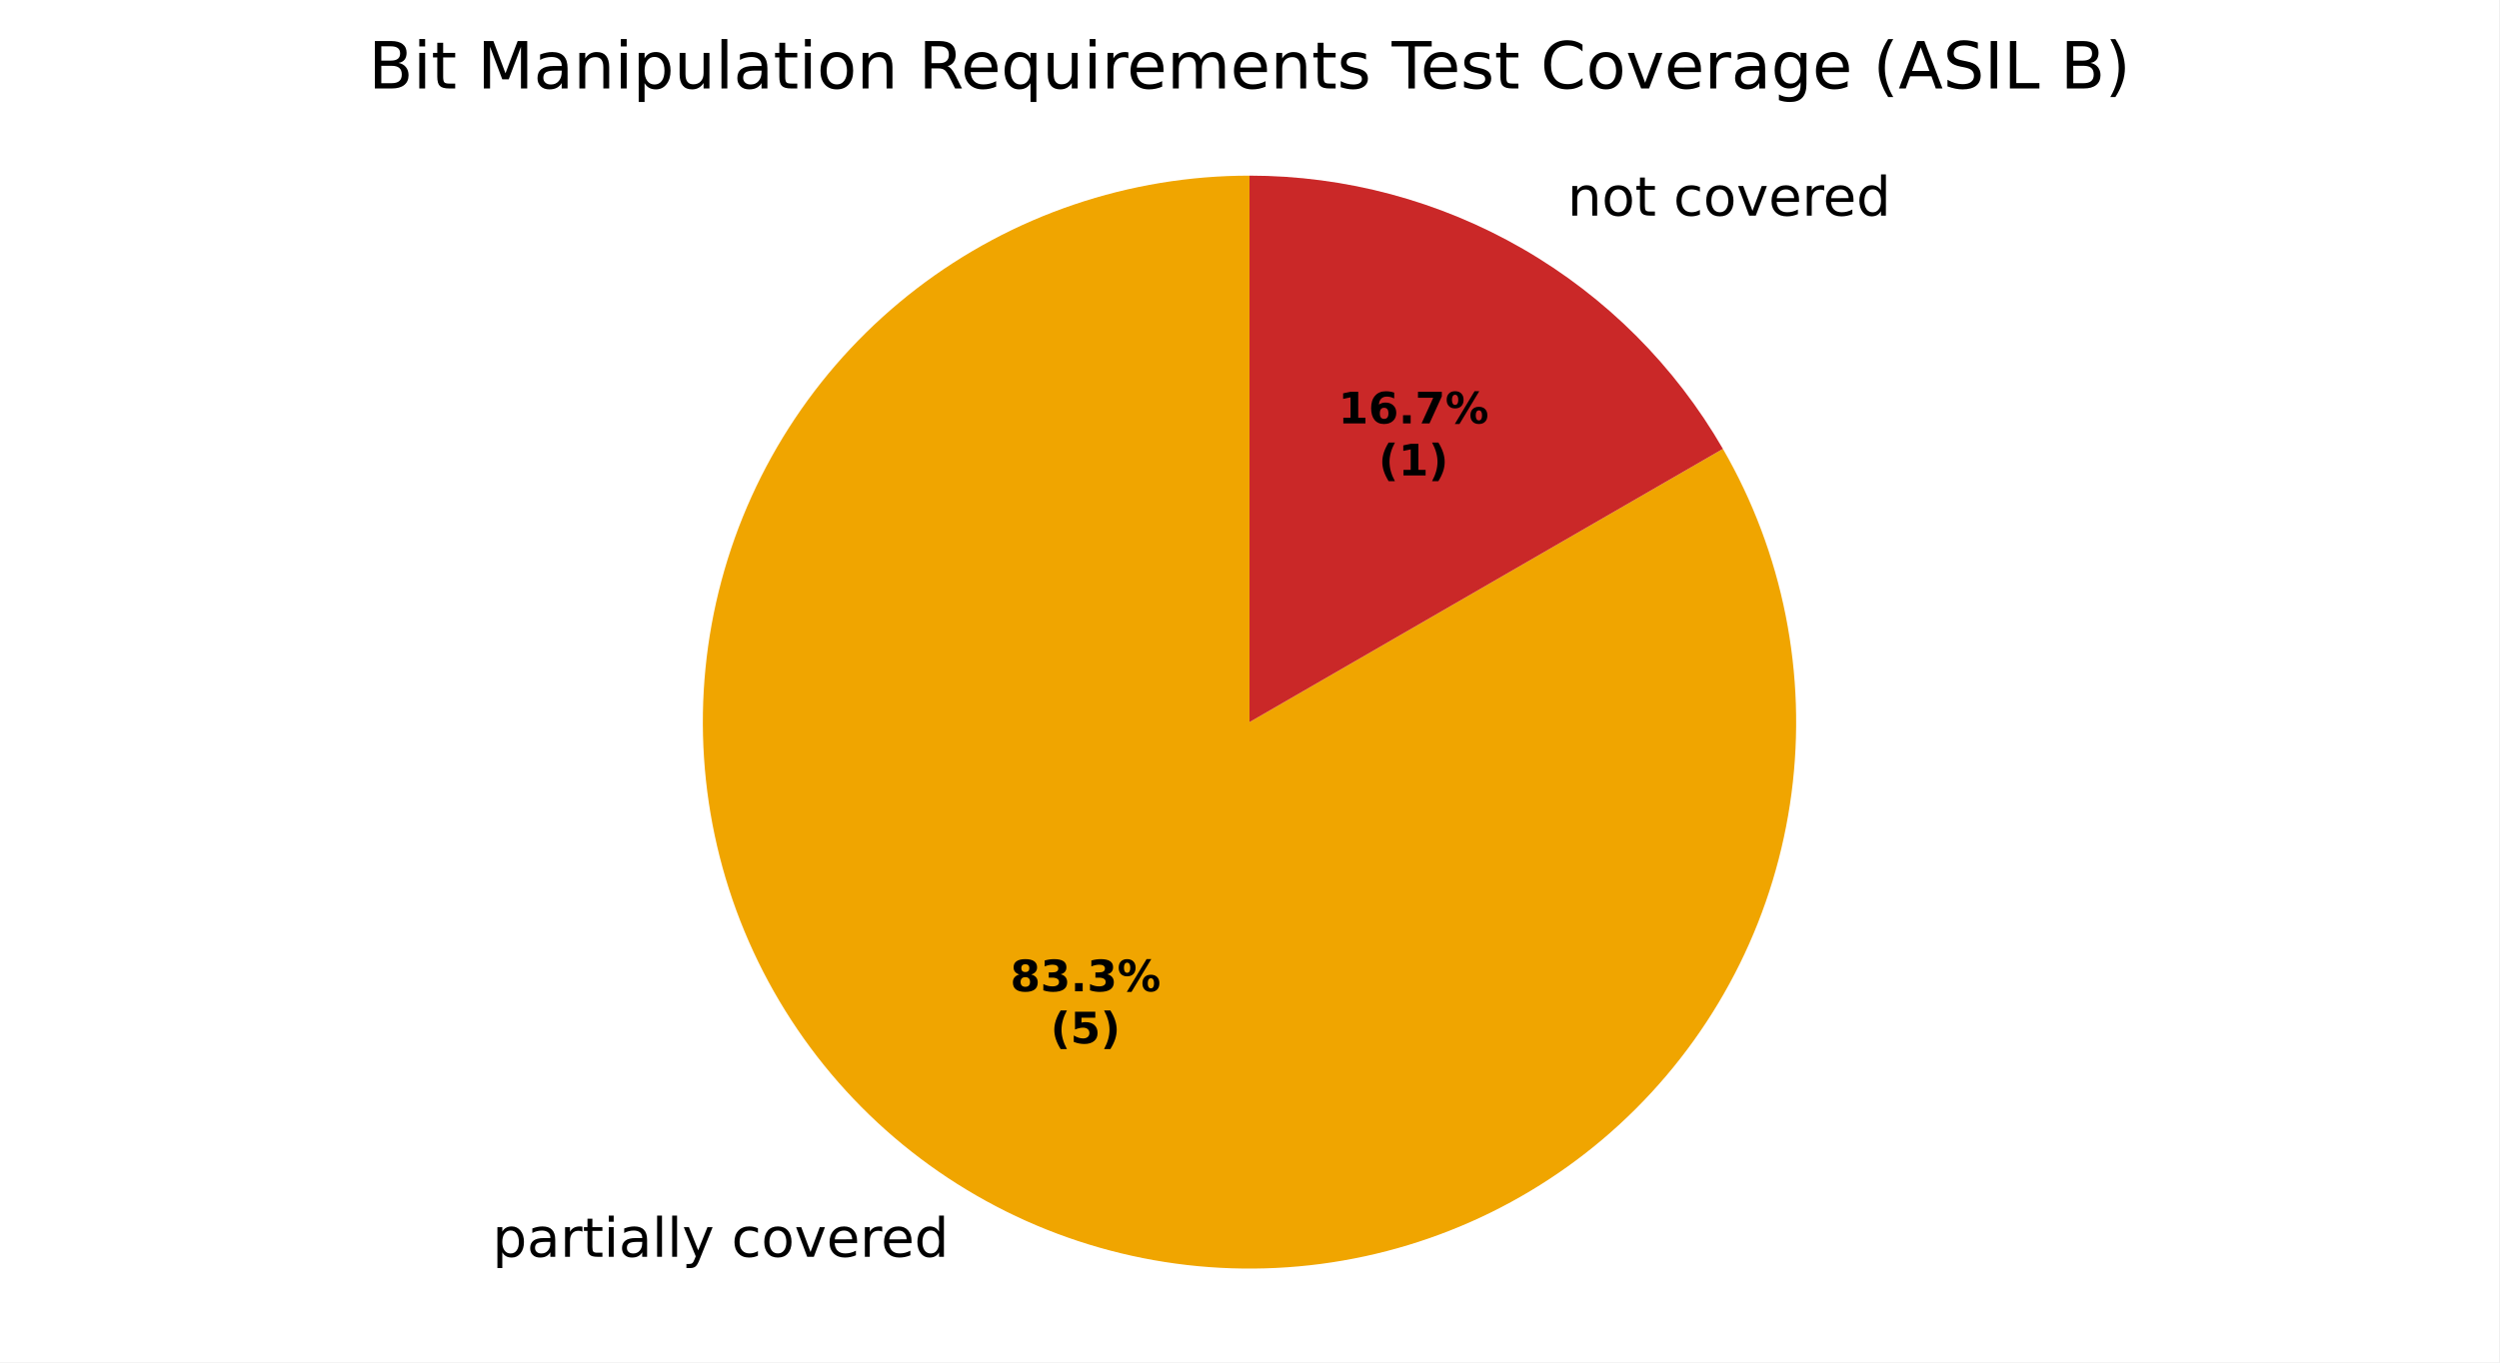
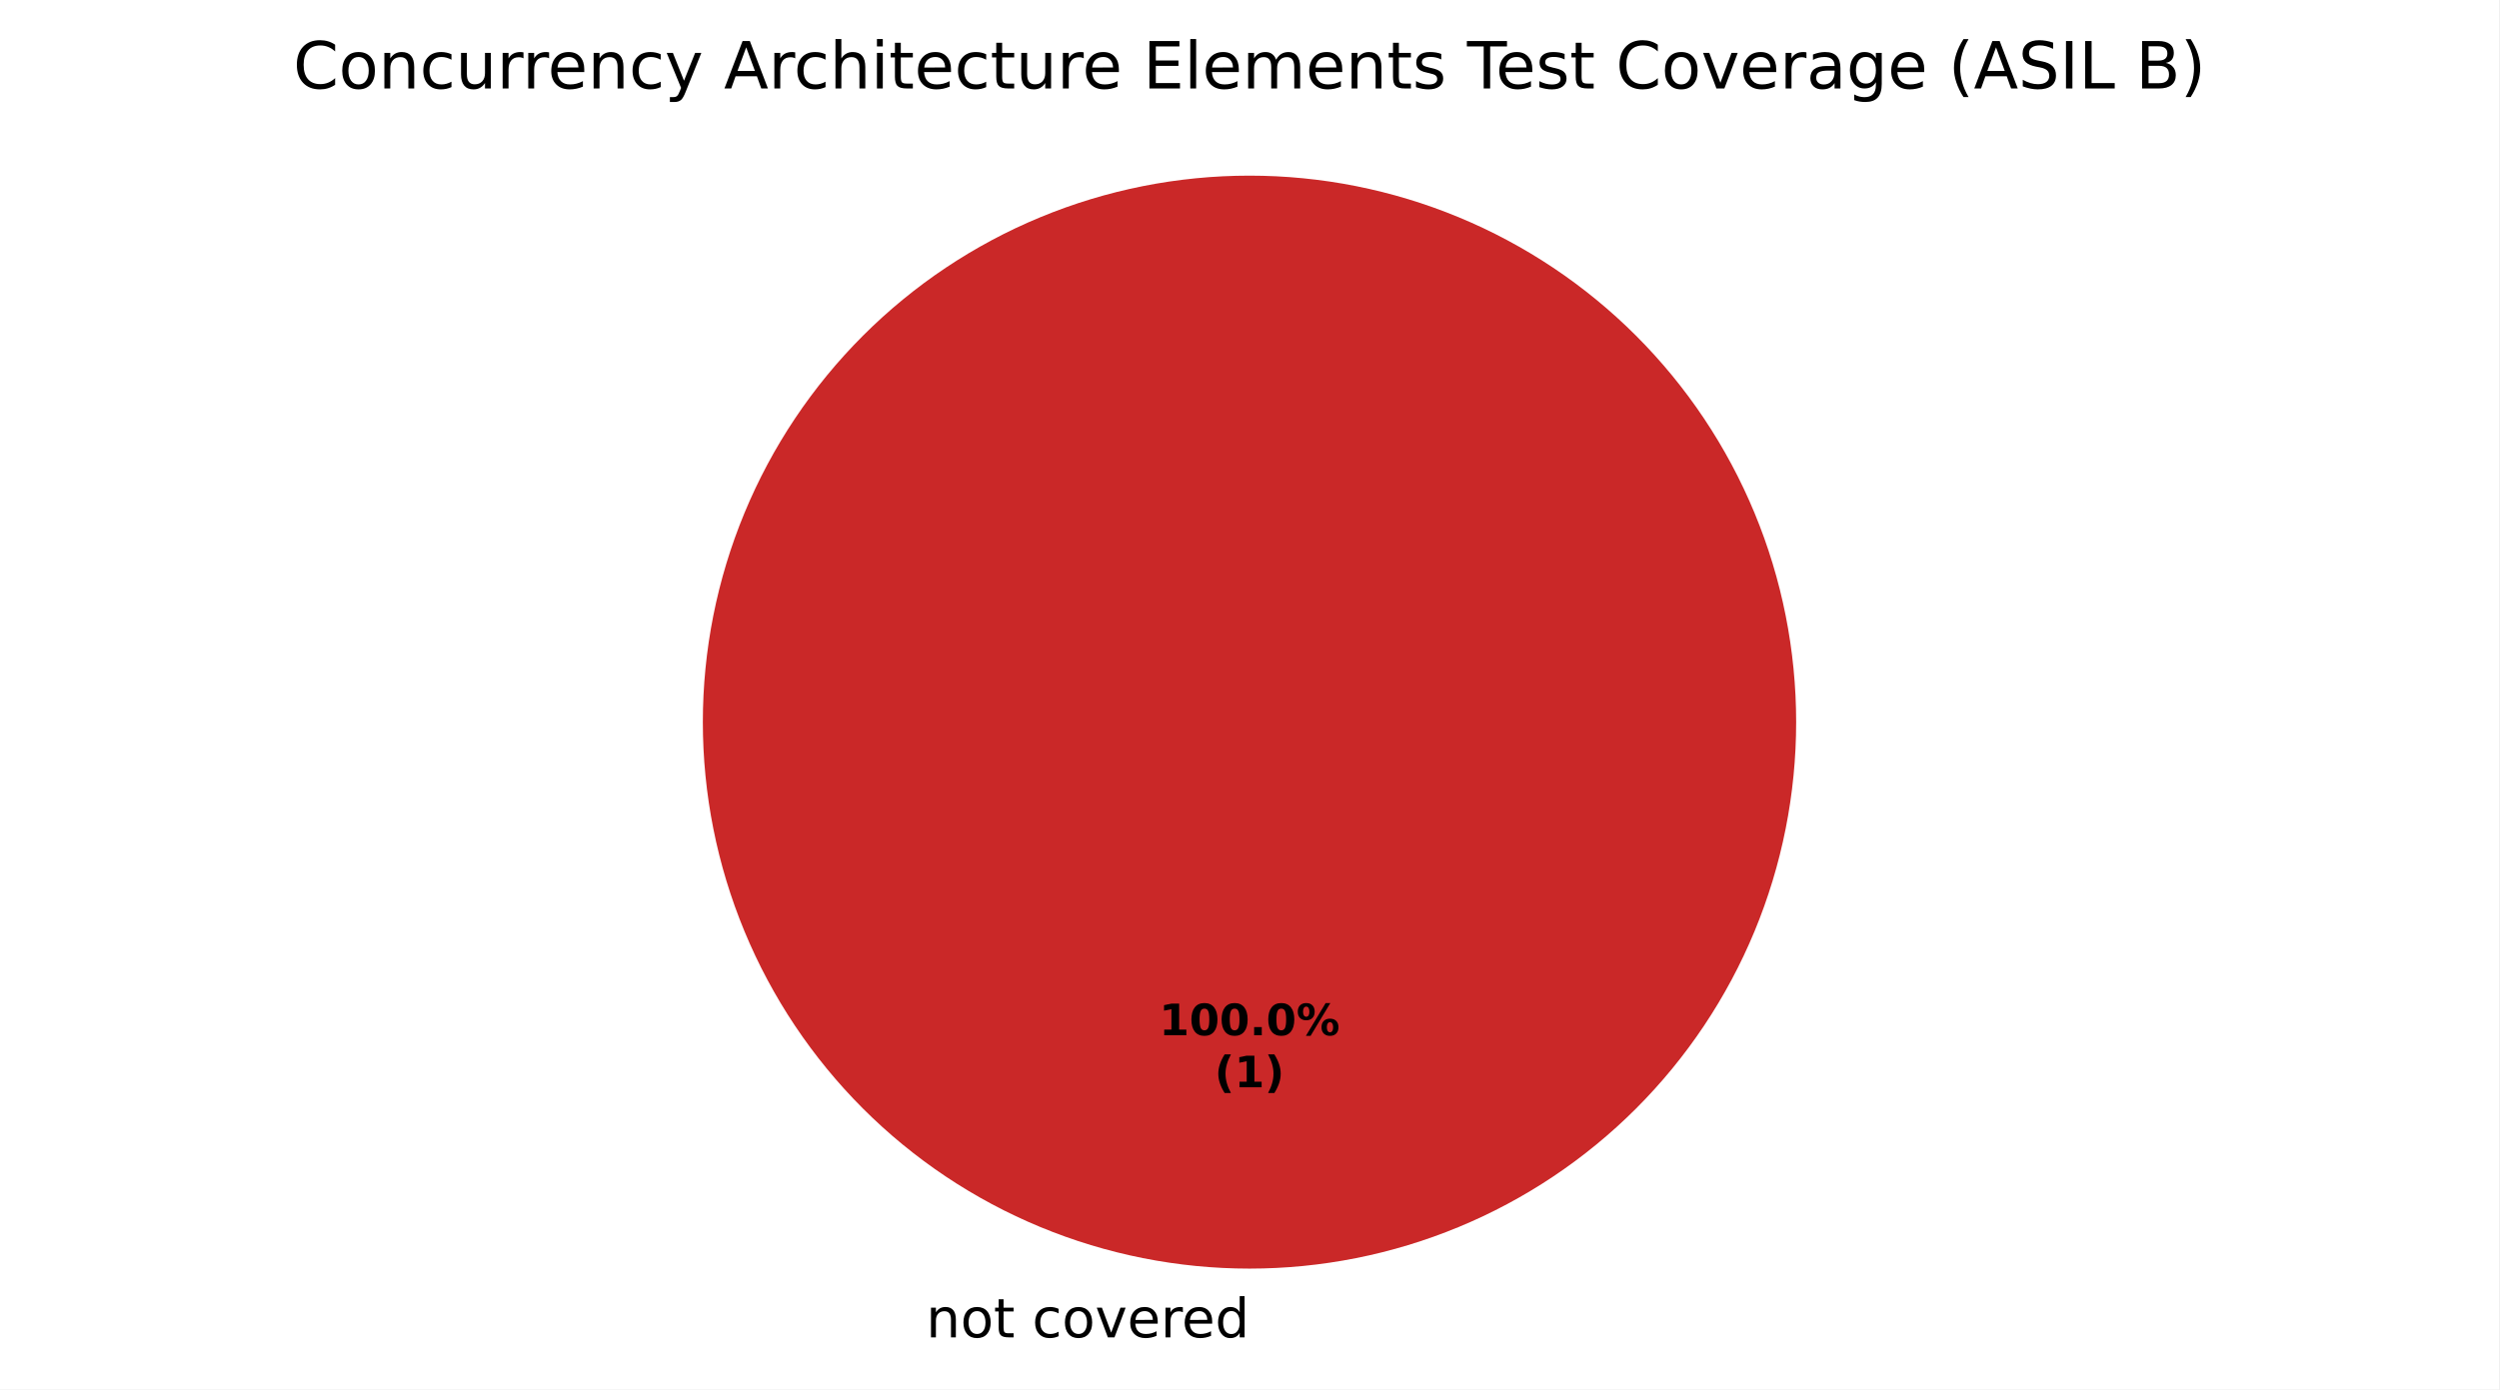
- <svg xmlns="http://www.w3.org/2000/svg" xmlns:xlink="http://www.w3.org/1999/xlink" width="460.8pt" height="251.278pt" viewBox="0 0 460.8 251.278" version="1.1">
+ <svg xmlns="http://www.w3.org/2000/svg" xmlns:xlink="http://www.w3.org/1999/xlink" width="460.8pt" height="256.279pt" viewBox="0 0 460.8 256.279" version="1.1">
  <defs>
    <style type="text/css">*{stroke-linejoin: round; stroke-linecap: butt}</style>
  </defs>
  <g id="figure_1">
    <g id="patch_1">
-       <path d="M 0 251.278  L 460.8 251.278  L 460.8 0  L 0 0  z " style="fill: #ffffff" />
+       <path d="M 0 256.279  L 460.8 256.279  L 460.8 0  L 0 0  z " style="fill: #ffffff" />
    </g>
    <g id="axes_1">
      <g id="patch_2">
        <path d="M 230.4 32.398  C 230.4 32.398 230.4 32.398 230.4 32.398  L 230.4 133.198  z " style="fill: #37a12d" />
      </g>
      <g id="patch_3">
-         <path d="M 230.4 32.398  C 219.38 32.398 208.434 34.205 197.999 37.748  C 187.564 41.29 177.78 46.52 169.037 53.228  C 160.294 59.937 152.71 68.034 146.588 77.197  C 140.465 86.359 135.887 96.465 133.035 107.109  C 130.182 117.754 129.095 128.794 129.816 139.791  C 130.537 150.787 133.056 161.591 137.273 171.773  C 141.49 181.954 147.349 191.375 154.615 199.66  C 161.881 207.946 170.456 214.983 180 220.493  C 189.544 226.004 199.927 229.911 210.735 232.061  C 221.543 234.211 232.631 234.574 243.557 233.136  C 254.483 231.697 265.099 228.477 274.983 223.603  C 284.866 218.729 293.884 212.267 301.676 204.475  C 309.469 196.682 315.931 187.664 320.805 177.781  C 325.679 167.897 328.899 157.281 330.338 146.355  C 331.776 135.429 331.413 124.341 329.263 113.533  C 327.113 102.725 323.205 92.342 317.695 82.798  L 230.4 133.198  z " style="fill: #f0a500" />
+         <path d="M 230.4 32.398  C 230.4 32.398 230.4 32.398 230.4 32.398  L 230.4 133.198  z " style="fill: #f0a500" />
      </g>
      <g id="patch_4">
-         <path d="M 317.695 82.798  C 308.849 67.476 296.122 54.749 280.8 45.903  C 265.478 37.056 248.093 32.398 230.4 32.398  L 230.4 133.198  z " style="fill: #ca2828" />
+         <path d="M 331.2 133.198  C 331.2 119.961 328.593 106.853 323.527 94.624  C 318.462 82.394 311.036 71.282 301.676 61.922  C 292.316 52.562 281.204 45.137 268.974 40.071  C 256.745 35.006 243.637 32.398 230.4 32.398  C 217.163 32.398 204.055 35.006 191.826 40.071  C 179.596 45.137 168.484 52.562 159.124 61.922  C 149.764 71.282 142.338 82.394 137.273 94.624  C 132.207 106.853 129.6 119.961 129.6 133.198  C 129.6 146.435 132.207 159.543 137.273 171.773  C 142.338 184.002 149.764 195.115 159.124 204.474  C 168.484 213.834 179.596 221.26 191.826 226.325  C 204.055 231.391 217.163 233.998 230.4 233.998  C 243.637 233.998 256.745 231.391 268.974 226.325  C 281.204 221.26 292.316 213.834 301.676 204.474  C 311.036 195.115 318.462 184.002 323.527 171.773  C 328.593 159.543 331.2 146.435 331.2 133.198  M 230.4 133.198  z " style="fill: #ca2828" />
      </g>
      <g id="matplotlib.axis_1" />
      <g id="matplotlib.axis_2" />
      <g id="text_1">
-         <g transform="translate(87.63344 231.8211) scale(0.1 -0.1)">
+         <g transform="translate(167.5859 246.6762) scale(0.1 -0.1)">
          <defs>
            <path id="DejaVuSans-3" transform="scale(0.015625)" />
-             <path id="DejaVuSans-53" d="M 1159 525  L 1159 -1331  L 581 -1331  L 581 3500  L 1159 3500  L 1159 2969  Q 1341 3281 1617 3432  Q 1894 3584 2278 3584  Q 2916 3584 3314 3078  Q 3713 2572 3713 1747  Q 3713 922 3314 415  Q 2916 -91 2278 -91  Q 1894 -91 1617 61  Q 1341 213 1159 525  z M 3116 1747  Q 3116 2381 2855 2742  Q 2594 3103 2138 3103  Q 1681 3103 1420 2742  Q 1159 2381 1159 1747  Q 1159 1113 1420 752  Q 1681 391 2138 391  Q 2594 391 2855 752  Q 3116 1113 3116 1747  z " transform="scale(0.015625)" />
-             <path id="DejaVuSans-44" d="M 2194 1759  Q 1497 1759 1228 1600  Q 959 1441 959 1056  Q 959 750 1161 570  Q 1363 391 1709 391  Q 2188 391 2477 730  Q 2766 1069 2766 1631  L 2766 1759  L 2194 1759  z M 3341 1997  L 3341 0  L 2766 0  L 2766 531  Q 2569 213 2275 61  Q 1981 -91 1556 -91  Q 1019 -91 701 211  Q 384 513 384 1019  Q 384 1609 779 1909  Q 1175 2209 1959 2209  L 2766 2209  L 2766 2266  Q 2766 2663 2505 2880  Q 2244 3097 1772 3097  Q 1472 3097 1187 3025  Q 903 2953 641 2809  L 641 3341  Q 956 3463 1253 3523  Q 1550 3584 1831 3584  Q 2591 3584 2966 3190  Q 3341 2797 3341 1997  z " transform="scale(0.015625)" />
-             <path id="DejaVuSans-55" d="M 2631 2963  Q 2534 3019 2420 3045  Q 2306 3072 2169 3072  Q 1681 3072 1420 2755  Q 1159 2438 1159 1844  L 1159 0  L 581 0  L 581 3500  L 1159 3500  L 1159 2956  Q 1341 3275 1631 3429  Q 1922 3584 2338 3584  Q 2397 3584 2469 3576  Q 2541 3569 2628 3553  L 2631 2963  z " transform="scale(0.015625)" />
+             <path id="DejaVuSans-51" d="M 3513 2113  L 3513 0  L 2938 0  L 2938 2094  Q 2938 2591 2744 2837  Q 2550 3084 2163 3084  Q 1697 3084 1428 2787  Q 1159 2491 1159 1978  L 1159 0  L 581 0  L 581 3500  L 1159 3500  L 1159 2956  Q 1366 3272 1645 3428  Q 1925 3584 2291 3584  Q 2894 3584 3203 3211  Q 3513 2838 3513 2113  z " transform="scale(0.015625)" />
+             <path id="DejaVuSans-52" d="M 1959 3097  Q 1497 3097 1228 2736  Q 959 2375 959 1747  Q 959 1119 1226 758  Q 1494 397 1959 397  Q 2419 397 2687 759  Q 2956 1122 2956 1747  Q 2956 2369 2687 2733  Q 2419 3097 1959 3097  z M 1959 3584  Q 2709 3584 3137 3096  Q 3566 2609 3566 1747  Q 3566 888 3137 398  Q 2709 -91 1959 -91  Q 1206 -91 779 398  Q 353 888 353 1747  Q 353 2609 779 3096  Q 1206 3584 1959 3584  z " transform="scale(0.015625)" />
            <path id="DejaVuSans-57" d="M 1172 4494  L 1172 3500  L 2356 3500  L 2356 3053  L 1172 3053  L 1172 1153  Q 1172 725 1289 603  Q 1406 481 1766 481  L 2356 481  L 2356 0  L 1766 0  Q 1100 0 847 248  Q 594 497 594 1153  L 594 3053  L 172 3053  L 172 3500  L 594 3500  L 594 4494  L 1172 4494  z " transform="scale(0.015625)" />
-             <path id="DejaVuSans-4c" d="M 603 3500  L 1178 3500  L 1178 0  L 603 0  L 603 3500  z M 603 4863  L 1178 4863  L 1178 4134  L 603 4134  L 603 4863  z " transform="scale(0.015625)" />
-             <path id="DejaVuSans-4f" d="M 603 4863  L 1178 4863  L 1178 0  L 603 0  L 603 4863  z " transform="scale(0.015625)" />
-             <path id="DejaVuSans-5c" d="M 2059 -325  Q 1816 -950 1584 -1140  Q 1353 -1331 966 -1331  L 506 -1331  L 506 -850  L 844 -850  Q 1081 -850 1212 -737  Q 1344 -625 1503 -206  L 1606 56  L 191 3500  L 800 3500  L 1894 763  L 2988 3500  L 3597 3500  L 2059 -325  z " transform="scale(0.015625)" />
            <path id="DejaVuSans-46" d="M 3122 3366  L 3122 2828  Q 2878 2963 2633 3030  Q 2388 3097 2138 3097  Q 1578 3097 1268 2742  Q 959 2388 959 1747  Q 959 1106 1268 751  Q 1578 397 2138 397  Q 2388 397 2633 464  Q 2878 531 3122 666  L 3122 134  Q 2881 22 2623 -34  Q 2366 -91 2075 -91  Q 1284 -91 818 406  Q 353 903 353 1747  Q 353 2603 823 3093  Q 1294 3584 2113 3584  Q 2378 3584 2631 3529  Q 2884 3475 3122 3366  z " transform="scale(0.015625)" />
-             <path id="DejaVuSans-52" d="M 1959 3097  Q 1497 3097 1228 2736  Q 959 2375 959 1747  Q 959 1119 1226 758  Q 1494 397 1959 397  Q 2419 397 2687 759  Q 2956 1122 2956 1747  Q 2956 2369 2687 2733  Q 2419 3097 1959 3097  z M 1959 3584  Q 2709 3584 3137 3096  Q 3566 2609 3566 1747  Q 3566 888 3137 398  Q 2709 -91 1959 -91  Q 1206 -91 779 398  Q 353 888 353 1747  Q 353 2609 779 3096  Q 1206 3584 1959 3584  z " transform="scale(0.015625)" />
            <path id="DejaVuSans-59" d="M 191 3500  L 800 3500  L 1894 563  L 2988 3500  L 3597 3500  L 2284 0  L 1503 0  L 191 3500  z " transform="scale(0.015625)" />
            <path id="DejaVuSans-48" d="M 3597 1894  L 3597 1613  L 953 1613  Q 991 1019 1311 708  Q 1631 397 2203 397  Q 2534 397 2845 478  Q 3156 559 3463 722  L 3463 178  Q 3153 47 2828 -22  Q 2503 -91 2169 -91  Q 1331 -91 842 396  Q 353 884 353 1716  Q 353 2575 817 3079  Q 1281 3584 2069 3584  Q 2775 3584 3186 3129  Q 3597 2675 3597 1894  z M 3022 2063  Q 3016 2534 2758 2815  Q 2500 3097 2075 3097  Q 1594 3097 1305 2825  Q 1016 2553 972 2059  L 3022 2063  z " transform="scale(0.015625)" />
+             <path id="DejaVuSans-55" d="M 2631 2963  Q 2534 3019 2420 3045  Q 2306 3072 2169 3072  Q 1681 3072 1420 2755  Q 1159 2438 1159 1844  L 1159 0  L 581 0  L 581 3500  L 1159 3500  L 1159 2956  Q 1341 3275 1631 3429  Q 1922 3584 2338 3584  Q 2397 3584 2469 3576  Q 2541 3569 2628 3553  L 2631 2963  z " transform="scale(0.015625)" />
            <path id="DejaVuSans-47" d="M 2906 2969  L 2906 4863  L 3481 4863  L 3481 0  L 2906 0  L 2906 525  Q 2725 213 2448 61  Q 2172 -91 1784 -91  Q 1150 -91 751 415  Q 353 922 353 1747  Q 353 2572 751 3078  Q 1150 3584 1784 3584  Q 2172 3584 2448 3432  Q 2725 3281 2906 2969  z M 947 1747  Q 947 1113 1208 752  Q 1469 391 1925 391  Q 2381 391 2643 752  Q 2906 1113 2906 1747  Q 2906 2381 2643 2742  Q 2381 3103 1925 3103  Q 1469 3103 1208 2742  Q 947 2381 947 1747  z " transform="scale(0.015625)" />
-           </defs>
-           <use xlink:href="#DejaVuSans-3" />
-           <use xlink:href="#DejaVuSans-53" transform="translate(31.78125 0)" />
-           <use xlink:href="#DejaVuSans-44" transform="translate(95.26562 0)" />
-           <use xlink:href="#DejaVuSans-55" transform="translate(156.5469 0)" />
-           <use xlink:href="#DejaVuSans-57" transform="translate(197.6562 0)" />
-           <use xlink:href="#DejaVuSans-4c" transform="translate(236.8594 0)" />
-           <use xlink:href="#DejaVuSans-44" transform="translate(264.6406 0)" />
-           <use xlink:href="#DejaVuSans-4f" transform="translate(325.9219 0)" />
-           <use xlink:href="#DejaVuSans-4f" transform="translate(353.7031 0)" />
-           <use xlink:href="#DejaVuSans-5c" transform="translate(381.4844 0)" />
-           <use xlink:href="#DejaVuSans-3" transform="translate(440.6719 0)" />
-           <use xlink:href="#DejaVuSans-46" transform="translate(472.4531 0)" />
-           <use xlink:href="#DejaVuSans-52" transform="translate(527.4375 0)" />
-           <use xlink:href="#DejaVuSans-59" transform="translate(588.625 0)" />
-           <use xlink:href="#DejaVuSans-48" transform="translate(647.8125 0)" />
-           <use xlink:href="#DejaVuSans-55" transform="translate(709.3438 0)" />
-           <use xlink:href="#DejaVuSans-48" transform="translate(748.25 0)" />
-           <use xlink:href="#DejaVuSans-47" transform="translate(809.7812 0)" />
-         </g>
-       </g>
-       <g id="text_2">
-         <g transform="translate(285.84 39.77128) scale(0.1 -0.1)">
-           <defs>
-             <path id="DejaVuSans-51" d="M 3513 2113  L 3513 0  L 2938 0  L 2938 2094  Q 2938 2591 2744 2837  Q 2550 3084 2163 3084  Q 1697 3084 1428 2787  Q 1159 2491 1159 1978  L 1159 0  L 581 0  L 581 3500  L 1159 3500  L 1159 2956  Q 1366 3272 1645 3428  Q 1925 3584 2291 3584  Q 2894 3584 3203 3211  Q 3513 2838 3513 2113  z " transform="scale(0.015625)" />
          </defs>
          <use xlink:href="#DejaVuSans-3" />
          <use xlink:href="#DejaVuSans-51" transform="translate(31.78125 0)" />
          <use xlink:href="#DejaVuSans-52" transform="translate(95.15625 0)" />
          <use xlink:href="#DejaVuSans-57" transform="translate(156.3438 0)" />
          <use xlink:href="#DejaVuSans-3" transform="translate(195.5469 0)" />
          <use xlink:href="#DejaVuSans-46" transform="translate(227.3281 0)" />
          <use xlink:href="#DejaVuSans-52" transform="translate(282.3125 0)" />
          <use xlink:href="#DejaVuSans-59" transform="translate(343.5 0)" />
          <use xlink:href="#DejaVuSans-48" transform="translate(402.6875 0)" />
          <use xlink:href="#DejaVuSans-55" transform="translate(464.2188 0)" />
          <use xlink:href="#DejaVuSans-48" transform="translate(503.125 0)" />
          <use xlink:href="#DejaVuSans-47" transform="translate(564.6562 0)" />
        </g>
      </g>
-       <g id="text_3">
-         <g transform="translate(186.2831 182.8527) scale(0.08 -0.08)">
+       <g id="text_2">
+         <g transform="translate(213.74 190.9555) scale(0.08 -0.08)">
          <defs>
-             <path id="DejaVuSans-Bold-1b" d="M 2228 2088  Q 1891 2088 1709 1903  Q 1528 1719 1528 1375  Q 1528 1031 1709 848  Q 1891 666 2228 666  Q 2563 666 2741 848  Q 2919 1031 2919 1375  Q 2919 1722 2741 1905  Q 2563 2088 2228 2088  z M 1350 2484  Q 925 2613 709 2878  Q 494 3144 494 3541  Q 494 4131 934 4440  Q 1375 4750 2228 4750  Q 3075 4750 3515 4442  Q 3956 4134 3956 3541  Q 3956 3144 3739 2878  Q 3522 2613 3097 2484  Q 3572 2353 3814 2058  Q 4056 1763 4056 1313  Q 4056 619 3595 264  Q 3134 -91 2228 -91  Q 1319 -91 855 264  Q 391 619 391 1313  Q 391 1763 633 2058  Q 875 2353 1350 2484  z M 1631 3419  Q 1631 3141 1786 2991  Q 1941 2841 2228 2841  Q 2509 2841 2662 2991  Q 2816 3141 2816 3419  Q 2816 3697 2662 3845  Q 2509 3994 2228 3994  Q 1941 3994 1786 3844  Q 1631 3694 1631 3419  z " transform="scale(0.015625)" />
-             <path id="DejaVuSans-Bold-16" d="M 2981 2516  Q 3453 2394 3698 2092  Q 3944 1791 3944 1325  Q 3944 631 3412 270  Q 2881 -91 1863 -91  Q 1503 -91 1142 -33  Q 781 25 428 141  L 428 1069  Q 766 900 1098 814  Q 1431 728 1753 728  Q 2231 728 2486 893  Q 2741 1059 2741 1369  Q 2741 1688 2480 1852  Q 2219 2016 1709 2016  L 1228 2016  L 1228 2791  L 1734 2791  Q 2188 2791 2409 2933  Q 2631 3075 2631 3366  Q 2631 3634 2415 3781  Q 2200 3928 1806 3928  Q 1516 3928 1219 3862  Q 922 3797 628 3669  L 628 4550  Q 984 4650 1334 4700  Q 1684 4750 2022 4750  Q 2931 4750 3382 4451  Q 3834 4153 3834 3553  Q 3834 3144 3618 2883  Q 3403 2622 2981 2516  z " transform="scale(0.015625)" />
+             <path id="DejaVuSans-Bold-14" d="M 750 831  L 1813 831  L 1813 3847  L 722 3622  L 722 4441  L 1806 4666  L 2950 4666  L 2950 831  L 4013 831  L 4013 0  L 750 0  L 750 831  z " transform="scale(0.015625)" />
+             <path id="DejaVuSans-Bold-13" d="M 2944 2338  Q 2944 3213 2780 3570  Q 2616 3928 2228 3928  Q 1841 3928 1675 3570  Q 1509 3213 1509 2338  Q 1509 1453 1675 1090  Q 1841 728 2228 728  Q 2613 728 2778 1090  Q 2944 1453 2944 2338  z M 4147 2328  Q 4147 1169 3647 539  Q 3147 -91 2228 -91  Q 1306 -91 806 539  Q 306 1169 306 2328  Q 306 3491 806 4120  Q 1306 4750 2228 4750  Q 3147 4750 3647 4120  Q 4147 3491 4147 2328  z " transform="scale(0.015625)" />
            <path id="DejaVuSans-Bold-11" d="M 653 1209  L 1778 1209  L 1778 0  L 653 0  L 653 1209  z " transform="scale(0.015625)" />
            <path id="DejaVuSans-Bold-8" d="M 4959 1925  Q 4738 1925 4616 1733  Q 4494 1541 4494 1184  Q 4494 825 4614 633  Q 4734 441 4959 441  Q 5184 441 5303 633  Q 5422 825 5422 1184  Q 5422 1541 5301 1733  Q 5181 1925 4959 1925  z M 4959 2450  Q 5541 2450 5875 2112  Q 6209 1775 6209 1184  Q 6209 594 5875 251  Q 5541 -91 4959 -91  Q 4378 -91 4042 251  Q 3706 594 3706 1184  Q 3706 1772 4042 2111  Q 4378 2450 4959 2450  z M 2094 -91  L 1403 -91  L 4319 4750  L 5013 4750  L 2094 -91  z M 1453 4750  Q 2034 4750 2367 4411  Q 2700 4072 2700 3481  Q 2700 2891 2367 2550  Q 2034 2209 1453 2209  Q 872 2209 539 2550  Q 206 2891 206 3481  Q 206 4072 539 4411  Q 872 4750 1453 4750  z M 1453 4225  Q 1228 4225 1106 4031  Q 984 3838 984 3481  Q 984 3122 1106 2926  Q 1228 2731 1453 2731  Q 1678 2731 1798 2926  Q 1919 3122 1919 3481  Q 1919 3838 1797 4031  Q 1675 4225 1453 4225  z " transform="scale(0.015625)" />
          </defs>
-           <use xlink:href="#DejaVuSans-Bold-1b" />
-           <use xlink:href="#DejaVuSans-Bold-16" transform="translate(69.57812 0)" />
-           <use xlink:href="#DejaVuSans-Bold-11" transform="translate(139.1562 0)" />
-           <use xlink:href="#DejaVuSans-Bold-16" transform="translate(177.1406 0)" />
-           <use xlink:href="#DejaVuSans-Bold-8" transform="translate(246.7188 0)" />
+           <use xlink:href="#DejaVuSans-Bold-14" />
+           <use xlink:href="#DejaVuSans-Bold-13" transform="translate(69.57812 0)" />
+           <use xlink:href="#DejaVuSans-Bold-13" transform="translate(139.1562 0)" />
+           <use xlink:href="#DejaVuSans-Bold-11" transform="translate(208.7344 0)" />
+           <use xlink:href="#DejaVuSans-Bold-13" transform="translate(246.7188 0)" />
+           <use xlink:href="#DejaVuSans-Bold-8" transform="translate(316.2969 0)" />
        </g>
-         <g transform="translate(193.7206 192.4543) scale(0.08 -0.08)">
+         <g transform="translate(223.9606 200.557) scale(0.08 -0.08)">
          <defs>
            <path id="DejaVuSans-Bold-b" d="M 2413 -844  L 1484 -844  Q 1006 -72 778 623  Q 550 1319 550 2003  Q 550 2688 779 3389  Q 1009 4091 1484 4856  L 2413 4856  Q 2013 4116 1813 3408  Q 1613 2700 1613 2009  Q 1613 1319 1811 609  Q 2009 -100 2413 -844  z " transform="scale(0.015625)" />
-             <path id="DejaVuSans-Bold-18" d="M 678 4666  L 3669 4666  L 3669 3781  L 1638 3781  L 1638 3059  Q 1775 3097 1914 3117  Q 2053 3138 2203 3138  Q 3056 3138 3531 2711  Q 4006 2284 4006 1522  Q 4006 766 3489 337  Q 2972 -91 2053 -91  Q 1656 -91 1267 -14  Q 878 63 494 219  L 494 1166  Q 875 947 1217 837  Q 1559 728 1863 728  Q 2300 728 2551 942  Q 2803 1156 2803 1522  Q 2803 1891 2551 2103  Q 2300 2316 1863 2316  Q 1603 2316 1309 2248  Q 1016 2181 678 2041  L 678 4666  z " transform="scale(0.015625)" />
            <path id="DejaVuSans-Bold-c" d="M 513 -844  Q 913 -100 1113 609  Q 1313 1319 1313 2009  Q 1313 2700 1113 3408  Q 913 4116 513 4856  L 1441 4856  Q 1916 4091 2145 3389  Q 2375 2688 2375 2003  Q 2375 1319 2147 623  Q 1919 -72 1441 -844  L 513 -844  z " transform="scale(0.015625)" />
          </defs>
-           <use xlink:href="#DejaVuSans-Bold-b" />
-           <use xlink:href="#DejaVuSans-Bold-18" transform="translate(45.70312 0)" />
-           <use xlink:href="#DejaVuSans-Bold-c" transform="translate(115.2812 0)" />
-         </g>
-       </g>
-       <g id="text_4">
-         <g transform="translate(246.7631 78.09826) scale(0.08 -0.08)">
-           <defs>
-             <path id="DejaVuSans-Bold-14" d="M 750 831  L 1813 831  L 1813 3847  L 722 3622  L 722 4441  L 1806 4666  L 2950 4666  L 2950 831  L 4013 831  L 4013 0  L 750 0  L 750 831  z " transform="scale(0.015625)" />
-             <path id="DejaVuSans-Bold-19" d="M 2316 2303  Q 2000 2303 1842 2098  Q 1684 1894 1684 1484  Q 1684 1075 1842 870  Q 2000 666 2316 666  Q 2634 666 2792 870  Q 2950 1075 2950 1484  Q 2950 1894 2792 2098  Q 2634 2303 2316 2303  z M 3803 4544  L 3803 3681  Q 3506 3822 3243 3889  Q 2981 3956 2731 3956  Q 2194 3956 1894 3657  Q 1594 3359 1544 2772  Q 1750 2925 1990 3001  Q 2231 3078 2516 3078  Q 3231 3078 3670 2659  Q 4109 2241 4109 1563  Q 4109 813 3618 361  Q 3128 -91 2303 -91  Q 1394 -91 895 523  Q 397 1138 397 2266  Q 397 3422 980 4083  Q 1563 4744 2578 4744  Q 2900 4744 3203 4694  Q 3506 4644 3803 4544  z " transform="scale(0.015625)" />
-             <path id="DejaVuSans-Bold-1a" d="M 428 4666  L 3944 4666  L 3944 3988  L 2125 0  L 953 0  L 2675 3781  L 428 3781  L 428 4666  z " transform="scale(0.015625)" />
-           </defs>
-           <use xlink:href="#DejaVuSans-Bold-14" />
-           <use xlink:href="#DejaVuSans-Bold-19" transform="translate(69.57812 0)" />
-           <use xlink:href="#DejaVuSans-Bold-11" transform="translate(139.1562 0)" />
-           <use xlink:href="#DejaVuSans-Bold-1a" transform="translate(177.1406 0)" />
-           <use xlink:href="#DejaVuSans-Bold-8" transform="translate(246.7188 0)" />
-         </g>
-         <g transform="translate(254.2006 87.69982) scale(0.08 -0.08)">
          <use xlink:href="#DejaVuSans-Bold-b" />
          <use xlink:href="#DejaVuSans-Bold-14" transform="translate(45.70312 0)" />
          <use xlink:href="#DejaVuSans-Bold-c" transform="translate(115.2812 0)" />
        </g>
      </g>
-       <g id="text_5">
-         <g transform="translate(67.95 16.31812) scale(0.12 -0.12)">
+       <g id="text_3">
+         <g transform="translate(54.06656 16.31812) scale(0.12 -0.12)">
          <defs>
-             <path id="DejaVuSans-25" d="M 1259 2228  L 1259 519  L 2272 519  Q 2781 519 3026 730  Q 3272 941 3272 1375  Q 3272 1813 3026 2020  Q 2781 2228 2272 2228  L 1259 2228  z M 1259 4147  L 1259 2741  L 2194 2741  Q 2656 2741 2882 2914  Q 3109 3088 3109 3444  Q 3109 3797 2882 3972  Q 2656 4147 2194 4147  L 1259 4147  z M 628 4666  L 2241 4666  Q 2963 4666 3353 4366  Q 3744 4066 3744 3513  Q 3744 3084 3544 2831  Q 3344 2578 2956 2516  Q 3422 2416 3680 2098  Q 3938 1781 3938 1306  Q 3938 681 3513 340  Q 3088 0 2303 0  L 628 0  L 628 4666  z " transform="scale(0.015625)" />
-             <path id="DejaVuSans-30" d="M 628 4666  L 1569 4666  L 2759 1491  L 3956 4666  L 4897 4666  L 4897 0  L 4281 0  L 4281 4097  L 3078 897  L 2444 897  L 1241 4097  L 1241 0  L 628 0  L 628 4666  z " transform="scale(0.015625)" />
+             <path id="DejaVuSans-26" d="M 4122 4306  L 4122 3641  Q 3803 3938 3442 4084  Q 3081 4231 2675 4231  Q 1875 4231 1450 3742  Q 1025 3253 1025 2328  Q 1025 1406 1450 917  Q 1875 428 2675 428  Q 3081 428 3442 575  Q 3803 722 4122 1019  L 4122 359  Q 3791 134 3420 21  Q 3050 -91 2638 -91  Q 1578 -91 968 557  Q 359 1206 359 2328  Q 359 3453 968 4101  Q 1578 4750 2638 4750  Q 3056 4750 3426 4639  Q 3797 4528 4122 4306  z " transform="scale(0.015625)" />
            <path id="DejaVuSans-58" d="M 544 1381  L 544 3500  L 1119 3500  L 1119 1403  Q 1119 906 1312 657  Q 1506 409 1894 409  Q 2359 409 2629 706  Q 2900 1003 2900 1516  L 2900 3500  L 3475 3500  L 3475 0  L 2900 0  L 2900 538  Q 2691 219 2414 64  Q 2138 -91 1772 -91  Q 1169 -91 856 284  Q 544 659 544 1381  z M 1991 3584  L 1991 3584  z " transform="scale(0.015625)" />
-             <path id="DejaVuSans-35" d="M 2841 2188  Q 3044 2119 3236 1894  Q 3428 1669 3622 1275  L 4263 0  L 3584 0  L 2988 1197  Q 2756 1666 2539 1819  Q 2322 1972 1947 1972  L 1259 1972  L 1259 0  L 628 0  L 628 4666  L 2053 4666  Q 2853 4666 3247 4331  Q 3641 3997 3641 3322  Q 3641 2881 3436 2590  Q 3231 2300 2841 2188  z M 1259 4147  L 1259 2491  L 2053 2491  Q 2509 2491 2742 2702  Q 2975 2913 2975 3322  Q 2975 3731 2742 3939  Q 2509 4147 2053 4147  L 1259 4147  z " transform="scale(0.015625)" />
-             <path id="DejaVuSans-54" d="M 947 1747  Q 947 1113 1208 752  Q 1469 391 1925 391  Q 2381 391 2643 752  Q 2906 1113 2906 1747  Q 2906 2381 2643 2742  Q 2381 3103 1925 3103  Q 1469 3103 1208 2742  Q 947 2381 947 1747  z M 2906 525  Q 2725 213 2448 61  Q 2172 -91 1784 -91  Q 1150 -91 751 415  Q 353 922 353 1747  Q 353 2572 751 3078  Q 1150 3584 1784 3584  Q 2172 3584 2448 3432  Q 2725 3281 2906 2969  L 2906 3500  L 3481 3500  L 3481 -1331  L 2906 -1331  L 2906 525  z " transform="scale(0.015625)" />
+             <path id="DejaVuSans-5c" d="M 2059 -325  Q 1816 -950 1584 -1140  Q 1353 -1331 966 -1331  L 506 -1331  L 506 -850  L 844 -850  Q 1081 -850 1212 -737  Q 1344 -625 1503 -206  L 1606 56  L 191 3500  L 800 3500  L 1894 763  L 2988 3500  L 3597 3500  L 2059 -325  z " transform="scale(0.015625)" />
+             <path id="DejaVuSans-24" d="M 2188 4044  L 1331 1722  L 3047 1722  L 2188 4044  z M 1831 4666  L 2547 4666  L 4325 0  L 3669 0  L 3244 1197  L 1141 1197  L 716 0  L 50 0  L 1831 4666  z " transform="scale(0.015625)" />
+             <path id="DejaVuSans-4b" d="M 3513 2113  L 3513 0  L 2938 0  L 2938 2094  Q 2938 2591 2744 2837  Q 2550 3084 2163 3084  Q 1697 3084 1428 2787  Q 1159 2491 1159 1978  L 1159 0  L 581 0  L 581 4863  L 1159 4863  L 1159 2956  Q 1366 3272 1645 3428  Q 1925 3584 2291 3584  Q 2894 3584 3203 3211  Q 3513 2838 3513 2113  z " transform="scale(0.015625)" />
+             <path id="DejaVuSans-4c" d="M 603 3500  L 1178 3500  L 1178 0  L 603 0  L 603 3500  z M 603 4863  L 1178 4863  L 1178 4134  L 603 4134  L 603 4863  z " transform="scale(0.015625)" />
+             <path id="DejaVuSans-28" d="M 628 4666  L 3578 4666  L 3578 4134  L 1259 4134  L 1259 2753  L 3481 2753  L 3481 2222  L 1259 2222  L 1259 531  L 3634 531  L 3634 0  L 628 0  L 628 4666  z " transform="scale(0.015625)" />
+             <path id="DejaVuSans-4f" d="M 603 4863  L 1178 4863  L 1178 0  L 603 0  L 603 4863  z " transform="scale(0.015625)" />
            <path id="DejaVuSans-50" d="M 3328 2828  Q 3544 3216 3844 3400  Q 4144 3584 4550 3584  Q 5097 3584 5394 3201  Q 5691 2819 5691 2113  L 5691 0  L 5113 0  L 5113 2094  Q 5113 2597 4934 2840  Q 4756 3084 4391 3084  Q 3944 3084 3684 2787  Q 3425 2491 3425 1978  L 3425 0  L 2847 0  L 2847 2094  Q 2847 2600 2669 2842  Q 2491 3084 2119 3084  Q 1678 3084 1418 2786  Q 1159 2488 1159 1978  L 1159 0  L 581 0  L 581 3500  L 1159 3500  L 1159 2956  Q 1356 3278 1631 3431  Q 1906 3584 2284 3584  Q 2666 3584 2933 3390  Q 3200 3197 3328 2828  z " transform="scale(0.015625)" />
            <path id="DejaVuSans-56" d="M 2834 3397  L 2834 2853  Q 2591 2978 2328 3040  Q 2066 3103 1784 3103  Q 1356 3103 1142 2972  Q 928 2841 928 2578  Q 928 2378 1081 2264  Q 1234 2150 1697 2047  L 1894 2003  Q 2506 1872 2764 1633  Q 3022 1394 3022 966  Q 3022 478 2636 193  Q 2250 -91 1575 -91  Q 1294 -91 989 -36  Q 684 19 347 128  L 347 722  Q 666 556 975 473  Q 1284 391 1588 391  Q 1994 391 2212 530  Q 2431 669 2431 922  Q 2431 1156 2273 1281  Q 2116 1406 1581 1522  L 1381 1569  Q 847 1681 609 1914  Q 372 2147 372 2553  Q 372 3047 722 3315  Q 1072 3584 1716 3584  Q 2034 3584 2315 3537  Q 2597 3491 2834 3397  z " transform="scale(0.015625)" />
            <path id="DejaVuSans-37" d="M -19 4666  L 3928 4666  L 3928 4134  L 2272 4134  L 2272 0  L 1638 0  L 1638 4134  L -19 4134  L -19 4666  z " transform="scale(0.015625)" />
-             <path id="DejaVuSans-26" d="M 4122 4306  L 4122 3641  Q 3803 3938 3442 4084  Q 3081 4231 2675 4231  Q 1875 4231 1450 3742  Q 1025 3253 1025 2328  Q 1025 1406 1450 917  Q 1875 428 2675 428  Q 3081 428 3442 575  Q 3803 722 4122 1019  L 4122 359  Q 3791 134 3420 21  Q 3050 -91 2638 -91  Q 1578 -91 968 557  Q 359 1206 359 2328  Q 359 3453 968 4101  Q 1578 4750 2638 4750  Q 3056 4750 3426 4639  Q 3797 4528 4122 4306  z " transform="scale(0.015625)" />
+             <path id="DejaVuSans-44" d="M 2194 1759  Q 1497 1759 1228 1600  Q 959 1441 959 1056  Q 959 750 1161 570  Q 1363 391 1709 391  Q 2188 391 2477 730  Q 2766 1069 2766 1631  L 2766 1759  L 2194 1759  z M 3341 1997  L 3341 0  L 2766 0  L 2766 531  Q 2569 213 2275 61  Q 1981 -91 1556 -91  Q 1019 -91 701 211  Q 384 513 384 1019  Q 384 1609 779 1909  Q 1175 2209 1959 2209  L 2766 2209  L 2766 2266  Q 2766 2663 2505 2880  Q 2244 3097 1772 3097  Q 1472 3097 1187 3025  Q 903 2953 641 2809  L 641 3341  Q 956 3463 1253 3523  Q 1550 3584 1831 3584  Q 2591 3584 2966 3190  Q 3341 2797 3341 1997  z " transform="scale(0.015625)" />
            <path id="DejaVuSans-4a" d="M 2906 1791  Q 2906 2416 2648 2759  Q 2391 3103 1925 3103  Q 1463 3103 1205 2759  Q 947 2416 947 1791  Q 947 1169 1205 825  Q 1463 481 1925 481  Q 2391 481 2648 825  Q 2906 1169 2906 1791  z M 3481 434  Q 3481 -459 3084 -895  Q 2688 -1331 1869 -1331  Q 1566 -1331 1297 -1286  Q 1028 -1241 775 -1147  L 775 -588  Q 1028 -725 1275 -790  Q 1522 -856 1778 -856  Q 2344 -856 2625 -561  Q 2906 -266 2906 331  L 2906 616  Q 2728 306 2450 153  Q 2172 0 1784 0  Q 1141 0 747 490  Q 353 981 353 1791  Q 353 2603 747 3093  Q 1141 3584 1784 3584  Q 2172 3584 2450 3431  Q 2728 3278 2906 2969  L 2906 3500  L 3481 3500  L 3481 434  z " transform="scale(0.015625)" />
            <path id="DejaVuSans-b" d="M 1984 4856  Q 1566 4138 1362 3434  Q 1159 2731 1159 2009  Q 1159 1288 1364 580  Q 1569 -128 1984 -844  L 1484 -844  Q 1016 -109 783 600  Q 550 1309 550 2009  Q 550 2706 781 3412  Q 1013 4119 1484 4856  L 1984 4856  z " transform="scale(0.015625)" />
-             <path id="DejaVuSans-24" d="M 2188 4044  L 1331 1722  L 3047 1722  L 2188 4044  z M 1831 4666  L 2547 4666  L 4325 0  L 3669 0  L 3244 1197  L 1141 1197  L 716 0  L 50 0  L 1831 4666  z " transform="scale(0.015625)" />
            <path id="DejaVuSans-36" d="M 3425 4513  L 3425 3897  Q 3066 4069 2747 4153  Q 2428 4238 2131 4238  Q 1616 4238 1336 4038  Q 1056 3838 1056 3469  Q 1056 3159 1242 3001  Q 1428 2844 1947 2747  L 2328 2669  Q 3034 2534 3370 2195  Q 3706 1856 3706 1288  Q 3706 609 3251 259  Q 2797 -91 1919 -91  Q 1588 -91 1214 -16  Q 841 59 441 206  L 441 856  Q 825 641 1194 531  Q 1563 422 1919 422  Q 2459 422 2753 634  Q 3047 847 3047 1241  Q 3047 1584 2836 1778  Q 2625 1972 2144 2069  L 1759 2144  Q 1053 2284 737 2584  Q 422 2884 422 3419  Q 422 4038 858 4394  Q 1294 4750 2059 4750  Q 2388 4750 2728 4690  Q 3069 4631 3425 4513  z " transform="scale(0.015625)" />
            <path id="DejaVuSans-2c" d="M 628 4666  L 1259 4666  L 1259 0  L 628 0  L 628 4666  z " transform="scale(0.015625)" />
            <path id="DejaVuSans-2f" d="M 628 4666  L 1259 4666  L 1259 531  L 3531 531  L 3531 0  L 628 0  L 628 4666  z " transform="scale(0.015625)" />
+             <path id="DejaVuSans-25" d="M 1259 2228  L 1259 519  L 2272 519  Q 2781 519 3026 730  Q 3272 941 3272 1375  Q 3272 1813 3026 2020  Q 2781 2228 2272 2228  L 1259 2228  z M 1259 4147  L 1259 2741  L 2194 2741  Q 2656 2741 2882 2914  Q 3109 3088 3109 3444  Q 3109 3797 2882 3972  Q 2656 4147 2194 4147  L 1259 4147  z M 628 4666  L 2241 4666  Q 2963 4666 3353 4366  Q 3744 4066 3744 3513  Q 3744 3084 3544 2831  Q 3344 2578 2956 2516  Q 3422 2416 3680 2098  Q 3938 1781 3938 1306  Q 3938 681 3513 340  Q 3088 0 2303 0  L 628 0  L 628 4666  z " transform="scale(0.015625)" />
            <path id="DejaVuSans-c" d="M 513 4856  L 1013 4856  Q 1481 4119 1714 3412  Q 1947 2706 1947 2009  Q 1947 1309 1714 600  Q 1481 -109 1013 -844  L 513 -844  Q 928 -128 1133 580  Q 1338 1288 1338 2009  Q 1338 2731 1133 3434  Q 928 4138 513 4856  z " transform="scale(0.015625)" />
          </defs>
-           <use xlink:href="#DejaVuSans-25" />
-           <use xlink:href="#DejaVuSans-4c" transform="translate(68.60938 0)" />
-           <use xlink:href="#DejaVuSans-57" transform="translate(96.39062 0)" />
-           <use xlink:href="#DejaVuSans-3" transform="translate(135.5938 0)" />
-           <use xlink:href="#DejaVuSans-30" transform="translate(167.375 0)" />
-           <use xlink:href="#DejaVuSans-44" transform="translate(253.6562 0)" />
-           <use xlink:href="#DejaVuSans-51" transform="translate(314.9375 0)" />
-           <use xlink:href="#DejaVuSans-4c" transform="translate(378.3125 0)" />
-           <use xlink:href="#DejaVuSans-53" transform="translate(406.0938 0)" />
-           <use xlink:href="#DejaVuSans-58" transform="translate(469.5781 0)" />
-           <use xlink:href="#DejaVuSans-4f" transform="translate(532.9531 0)" />
-           <use xlink:href="#DejaVuSans-44" transform="translate(560.7344 0)" />
-           <use xlink:href="#DejaVuSans-57" transform="translate(622.0156 0)" />
-           <use xlink:href="#DejaVuSans-4c" transform="translate(661.2188 0)" />
-           <use xlink:href="#DejaVuSans-52" transform="translate(689 0)" />
-           <use xlink:href="#DejaVuSans-51" transform="translate(750.1875 0)" />
-           <use xlink:href="#DejaVuSans-3" transform="translate(813.5625 0)" />
-           <use xlink:href="#DejaVuSans-35" transform="translate(845.3438 0)" />
-           <use xlink:href="#DejaVuSans-48" transform="translate(910.3438 0)" />
-           <use xlink:href="#DejaVuSans-54" transform="translate(971.875 0)" />
-           <use xlink:href="#DejaVuSans-58" transform="translate(1035.359 0)" />
-           <use xlink:href="#DejaVuSans-4c" transform="translate(1098.734 0)" />
-           <use xlink:href="#DejaVuSans-55" transform="translate(1126.516 0)" />
-           <use xlink:href="#DejaVuSans-48" transform="translate(1165.422 0)" />
-           <use xlink:href="#DejaVuSans-50" transform="translate(1226.953 0)" />
-           <use xlink:href="#DejaVuSans-48" transform="translate(1324.359 0)" />
-           <use xlink:href="#DejaVuSans-51" transform="translate(1385.891 0)" />
-           <use xlink:href="#DejaVuSans-57" transform="translate(1449.266 0)" />
-           <use xlink:href="#DejaVuSans-56" transform="translate(1488.469 0)" />
-           <use xlink:href="#DejaVuSans-3" transform="translate(1540.562 0)" />
-           <use xlink:href="#DejaVuSans-37" transform="translate(1572.344 0)" />
-           <use xlink:href="#DejaVuSans-48" transform="translate(1616.438 0)" />
-           <use xlink:href="#DejaVuSans-56" transform="translate(1677.969 0)" />
-           <use xlink:href="#DejaVuSans-57" transform="translate(1730.062 0)" />
-           <use xlink:href="#DejaVuSans-3" transform="translate(1769.266 0)" />
-           <use xlink:href="#DejaVuSans-26" transform="translate(1801.047 0)" />
-           <use xlink:href="#DejaVuSans-52" transform="translate(1870.875 0)" />
-           <use xlink:href="#DejaVuSans-59" transform="translate(1932.062 0)" />
-           <use xlink:href="#DejaVuSans-48" transform="translate(1991.25 0)" />
-           <use xlink:href="#DejaVuSans-55" transform="translate(2052.781 0)" />
-           <use xlink:href="#DejaVuSans-44" transform="translate(2093.891 0)" />
-           <use xlink:href="#DejaVuSans-4a" transform="translate(2155.172 0)" />
-           <use xlink:href="#DejaVuSans-48" transform="translate(2218.656 0)" />
-           <use xlink:href="#DejaVuSans-3" transform="translate(2280.188 0)" />
-           <use xlink:href="#DejaVuSans-b" transform="translate(2311.969 0)" />
-           <use xlink:href="#DejaVuSans-24" transform="translate(2350.984 0)" />
-           <use xlink:href="#DejaVuSans-36" transform="translate(2419.391 0)" />
-           <use xlink:href="#DejaVuSans-2c" transform="translate(2482.875 0)" />
-           <use xlink:href="#DejaVuSans-2f" transform="translate(2512.375 0)" />
-           <use xlink:href="#DejaVuSans-3" transform="translate(2568.094 0)" />
-           <use xlink:href="#DejaVuSans-25" transform="translate(2599.875 0)" />
-           <use xlink:href="#DejaVuSans-c" transform="translate(2668.484 0)" />
+           <use xlink:href="#DejaVuSans-26" />
+           <use xlink:href="#DejaVuSans-52" transform="translate(69.82812 0)" />
+           <use xlink:href="#DejaVuSans-51" transform="translate(131.0156 0)" />
+           <use xlink:href="#DejaVuSans-46" transform="translate(194.3906 0)" />
+           <use xlink:href="#DejaVuSans-58" transform="translate(249.375 0)" />
+           <use xlink:href="#DejaVuSans-55" transform="translate(312.75 0)" />
+           <use xlink:href="#DejaVuSans-55" transform="translate(352.1094 0)" />
+           <use xlink:href="#DejaVuSans-48" transform="translate(391.0156 0)" />
+           <use xlink:href="#DejaVuSans-51" transform="translate(452.5469 0)" />
+           <use xlink:href="#DejaVuSans-46" transform="translate(515.9219 0)" />
+           <use xlink:href="#DejaVuSans-5c" transform="translate(570.9062 0)" />
+           <use xlink:href="#DejaVuSans-3" transform="translate(630.0938 0)" />
+           <use xlink:href="#DejaVuSans-24" transform="translate(661.875 0)" />
+           <use xlink:href="#DejaVuSans-55" transform="translate(730.2812 0)" />
+           <use xlink:href="#DejaVuSans-46" transform="translate(769.1875 0)" />
+           <use xlink:href="#DejaVuSans-4b" transform="translate(824.1719 0)" />
+           <use xlink:href="#DejaVuSans-4c" transform="translate(887.5469 0)" />
+           <use xlink:href="#DejaVuSans-57" transform="translate(915.3281 0)" />
+           <use xlink:href="#DejaVuSans-48" transform="translate(954.5312 0)" />
+           <use xlink:href="#DejaVuSans-46" transform="translate(1016.062 0)" />
+           <use xlink:href="#DejaVuSans-57" transform="translate(1071.047 0)" />
+           <use xlink:href="#DejaVuSans-58" transform="translate(1110.25 0)" />
+           <use xlink:href="#DejaVuSans-55" transform="translate(1173.625 0)" />
+           <use xlink:href="#DejaVuSans-48" transform="translate(1212.531 0)" />
+           <use xlink:href="#DejaVuSans-3" transform="translate(1274.062 0)" />
+           <use xlink:href="#DejaVuSans-28" transform="translate(1305.844 0)" />
+           <use xlink:href="#DejaVuSans-4f" transform="translate(1369.031 0)" />
+           <use xlink:href="#DejaVuSans-48" transform="translate(1396.812 0)" />
+           <use xlink:href="#DejaVuSans-50" transform="translate(1458.344 0)" />
+           <use xlink:href="#DejaVuSans-48" transform="translate(1555.75 0)" />
+           <use xlink:href="#DejaVuSans-51" transform="translate(1617.281 0)" />
+           <use xlink:href="#DejaVuSans-57" transform="translate(1680.656 0)" />
+           <use xlink:href="#DejaVuSans-56" transform="translate(1719.859 0)" />
+           <use xlink:href="#DejaVuSans-3" transform="translate(1771.953 0)" />
+           <use xlink:href="#DejaVuSans-37" transform="translate(1803.734 0)" />
+           <use xlink:href="#DejaVuSans-48" transform="translate(1847.828 0)" />
+           <use xlink:href="#DejaVuSans-56" transform="translate(1909.359 0)" />
+           <use xlink:href="#DejaVuSans-57" transform="translate(1961.453 0)" />
+           <use xlink:href="#DejaVuSans-3" transform="translate(2000.656 0)" />
+           <use xlink:href="#DejaVuSans-26" transform="translate(2032.438 0)" />
+           <use xlink:href="#DejaVuSans-52" transform="translate(2102.266 0)" />
+           <use xlink:href="#DejaVuSans-59" transform="translate(2163.453 0)" />
+           <use xlink:href="#DejaVuSans-48" transform="translate(2222.641 0)" />
+           <use xlink:href="#DejaVuSans-55" transform="translate(2284.172 0)" />
+           <use xlink:href="#DejaVuSans-44" transform="translate(2325.281 0)" />
+           <use xlink:href="#DejaVuSans-4a" transform="translate(2386.562 0)" />
+           <use xlink:href="#DejaVuSans-48" transform="translate(2450.047 0)" />
+           <use xlink:href="#DejaVuSans-3" transform="translate(2511.578 0)" />
+           <use xlink:href="#DejaVuSans-b" transform="translate(2543.359 0)" />
+           <use xlink:href="#DejaVuSans-24" transform="translate(2582.375 0)" />
+           <use xlink:href="#DejaVuSans-36" transform="translate(2650.781 0)" />
+           <use xlink:href="#DejaVuSans-2c" transform="translate(2714.266 0)" />
+           <use xlink:href="#DejaVuSans-2f" transform="translate(2743.766 0)" />
+           <use xlink:href="#DejaVuSans-3" transform="translate(2799.484 0)" />
+           <use xlink:href="#DejaVuSans-25" transform="translate(2831.266 0)" />
+           <use xlink:href="#DejaVuSans-c" transform="translate(2899.875 0)" />
        </g>
      </g>
    </g>
  </g>
</svg>
